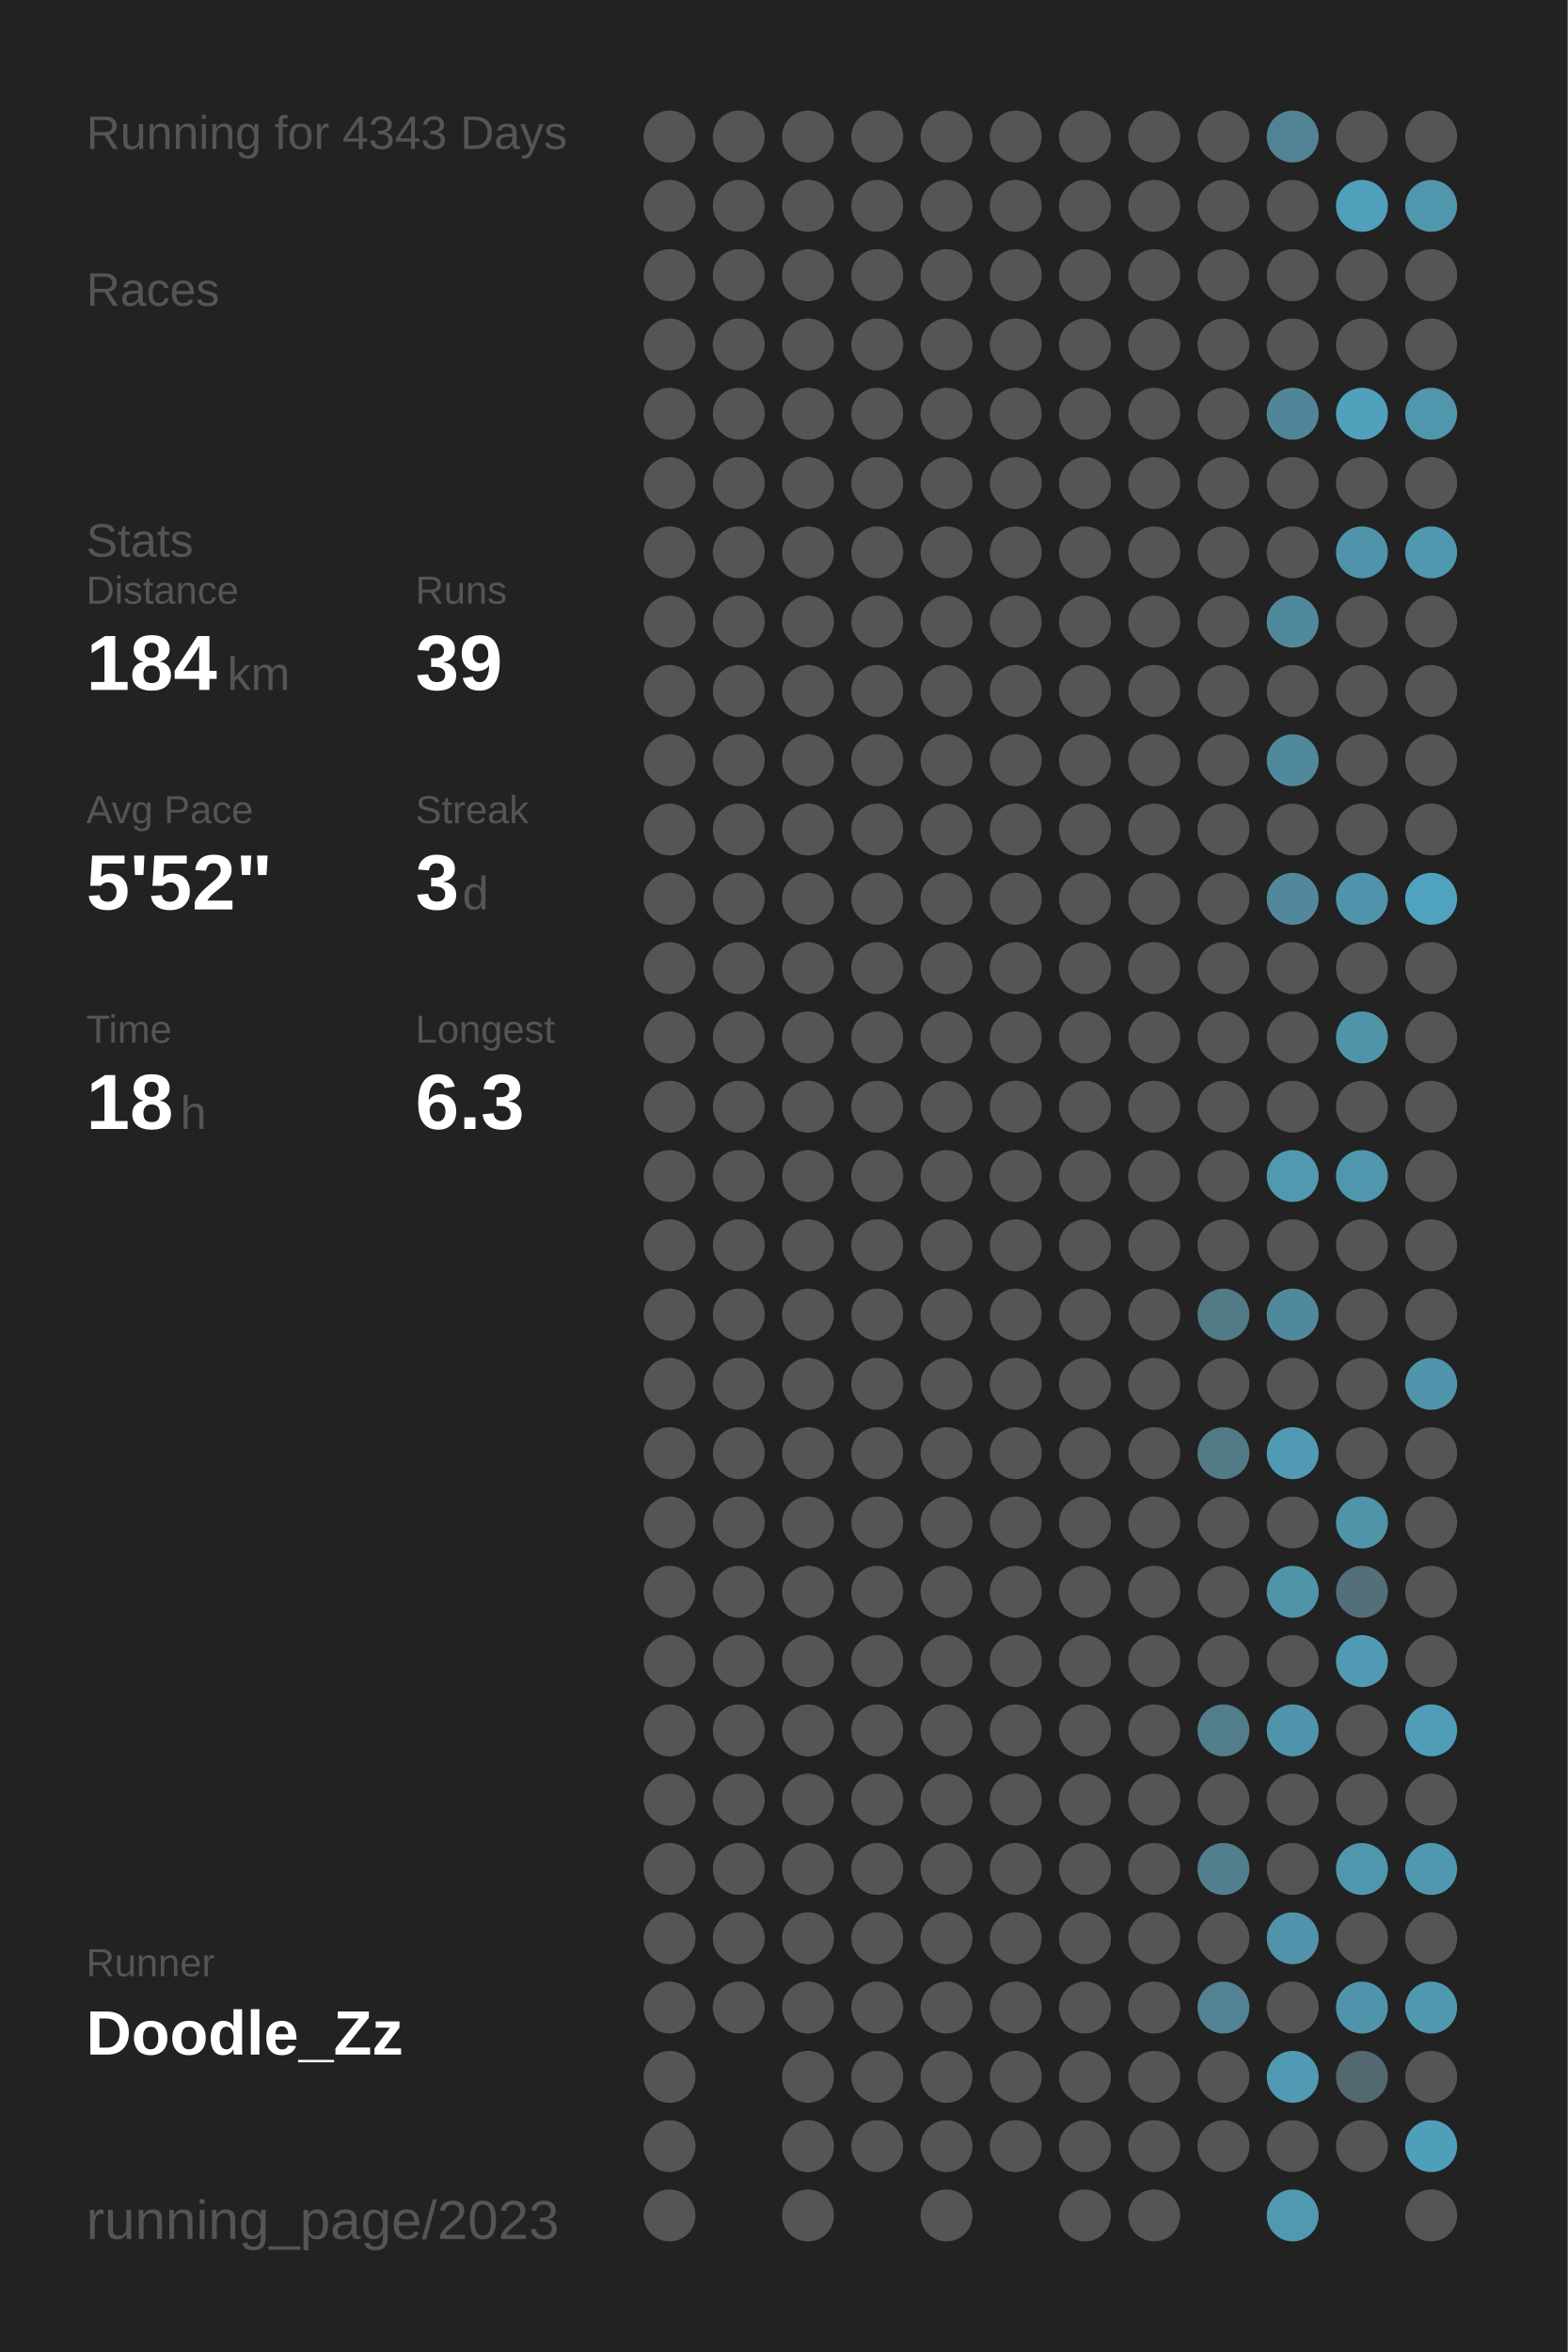
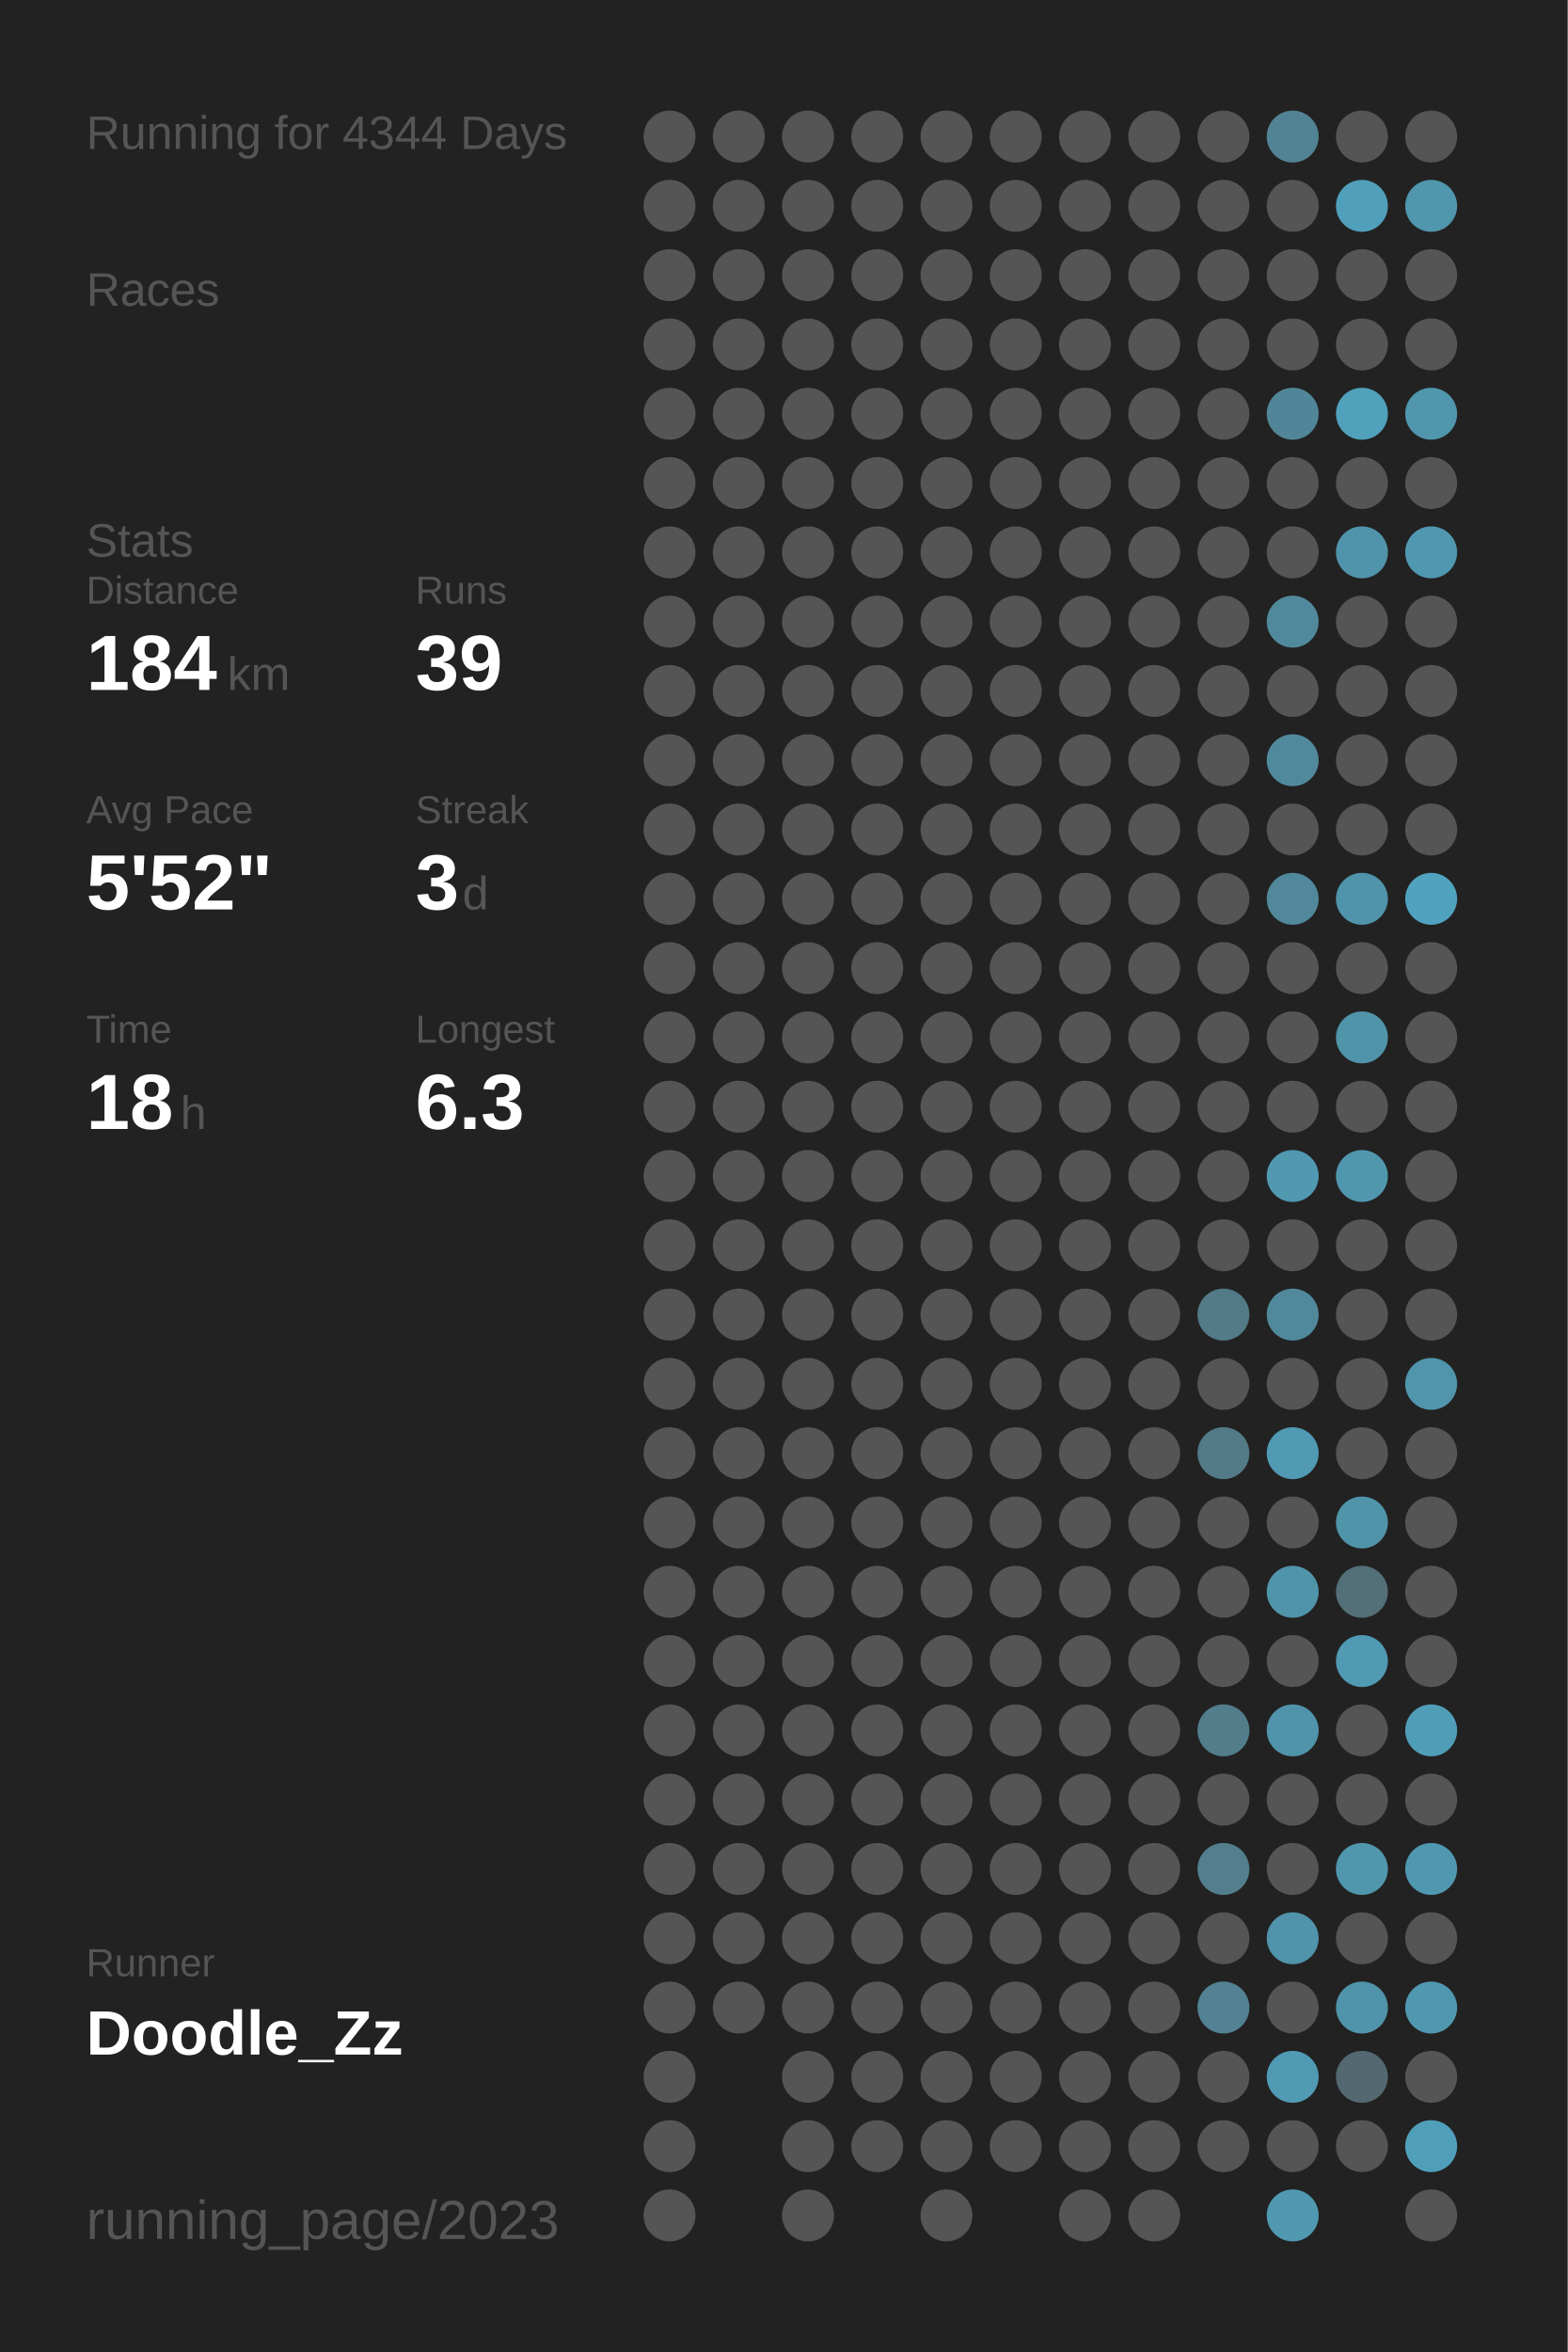
<svg xmlns="http://www.w3.org/2000/svg" baseProfile="full" height="300mm" version="1.1" viewBox="0,0,200,300" width="200mm">
  <defs />
  <rect fill="#222222" height="300" width="200" x="0" y="0" />
-   <text fill="#555555" style="font-size:6px; font-family:Arial;" x="11" y="19">Running for 4343 Days</text>
+   <text fill="#555555" style="font-size:6px; font-family:Arial;" x="11" y="19">Running for 4344 Days</text>
  <text fill="#555555" style="font-size:6px; font-family:Arial;" x="11" y="39">Races</text>
  <text fill="#555555" style="font-size:6px; font-family:Arial;" x="11" y="71">Stats</text>
  <text fill="#555555" style="font-size:5px; font-family:Arial;" x="11" y="77">Distance</text>
  <text fill="#FFFFFF" style="font-size:10px; font-family:Arial; font-weight:bold;" x="11" y="88">184</text>
  <text fill="#555555" style="font-size:6px; font-family:Arial;" x="29" y="88">km</text>
  <text fill="#555555" style="font-size:5px; font-family:Arial;" x="53" y="77">Runs</text>
  <text fill="#FFFFFF" style="font-size:10px; font-family:Arial; font-weight:bold;" x="53" y="88">39</text>
  <text fill="#555555" style="font-size:5px; font-family:Arial;" x="11" y="105">Avg Pace</text>
  <text fill="#FFFFFF" style="font-size:10px; font-family:Arial; font-weight:bold;" x="11" y="116">5'52"</text>
  <text fill="#555555" style="font-size:5px; font-family:Arial;" x="53" y="105">Streak</text>
  <text fill="#FFFFFF" style="font-size:10px; font-family:Arial; font-weight:bold;" x="53" y="116">3</text>
  <text fill="#555555" style="font-size:6px; font-family:Arial;" x="59" y="116">d</text>
  <text fill="#555555" style="font-size:5px; font-family:Arial;" x="11" y="133">Time</text>
  <text fill="#FFFFFF" style="font-size:10px; font-family:Arial; font-weight:bold;" x="11" y="144">18</text>
  <text fill="#555555" style="font-size:6px; font-family:Arial;" x="23" y="144">h</text>
  <text fill="#555555" style="font-size:5px; font-family:Arial;" x="53" y="133">Longest</text>
  <text fill="#FFFFFF" style="font-size:10px; font-family:Arial; font-weight:bold;" x="53" y="144">6.3</text>
  <text fill="#555555" style="font-size:5px; font-family:Arial;" x="11" y="252.065">Runner</text>
  <text fill="#FFFFFF" style="font-size:8px; font-family:Arial; font-weight:bold;" x="11" y="262.065">Doodle_Zz</text>
  <text fill="#555555" style="font-size:7px; font-family:Arial;" x="11" y="285.581">running_page/2023</text>
  <circle cx="85.417" cy="17.419" fill="#555555" r="3.312" />
  <circle cx="85.417" cy="26.258" fill="#555555" r="3.312" />
  <circle cx="85.417" cy="35.097" fill="#555555" r="3.312" />
  <circle cx="85.417" cy="43.935" fill="#555555" r="3.312" />
  <circle cx="85.417" cy="52.774" fill="#555555" r="3.312" />
  <circle cx="85.417" cy="61.613" fill="#555555" r="3.312" />
  <circle cx="85.417" cy="70.452" fill="#555555" r="3.312" />
  <circle cx="85.417" cy="79.29" fill="#555555" r="3.312" />
  <circle cx="85.417" cy="88.129" fill="#555555" r="3.312" />
  <circle cx="85.417" cy="96.968" fill="#555555" r="3.312" />
  <circle cx="85.417" cy="105.806" fill="#555555" r="3.312" />
  <circle cx="85.417" cy="114.645" fill="#555555" r="3.312" />
  <circle cx="85.417" cy="123.484" fill="#555555" r="3.312" />
  <circle cx="85.417" cy="132.323" fill="#555555" r="3.312" />
  <circle cx="85.417" cy="141.161" fill="#555555" r="3.312" />
  <circle cx="85.417" cy="150" fill="#555555" r="3.312" />
  <circle cx="85.417" cy="158.839" fill="#555555" r="3.312" />
  <circle cx="85.417" cy="167.677" fill="#555555" r="3.312" />
  <circle cx="85.417" cy="176.516" fill="#555555" r="3.312" />
  <circle cx="85.417" cy="185.355" fill="#555555" r="3.312" />
  <circle cx="85.417" cy="194.194" fill="#555555" r="3.312" />
  <circle cx="85.417" cy="203.032" fill="#555555" r="3.312" />
  <circle cx="85.417" cy="211.871" fill="#555555" r="3.312" />
  <circle cx="85.417" cy="220.71" fill="#555555" r="3.312" />
  <circle cx="85.417" cy="229.548" fill="#555555" r="3.312" />
  <circle cx="85.417" cy="238.387" fill="#555555" r="3.312" />
  <circle cx="85.417" cy="247.226" fill="#555555" r="3.312" />
  <circle cx="85.417" cy="256.065" fill="#555555" r="3.312" />
  <circle cx="85.417" cy="264.903" fill="#555555" r="3.312" />
  <circle cx="85.417" cy="273.742" fill="#555555" r="3.312" />
  <circle cx="85.417" cy="282.581" fill="#555555" r="3.312" />
  <circle cx="94.25" cy="17.419" fill="#555555" r="3.312" />
  <circle cx="94.25" cy="26.258" fill="#555555" r="3.312" />
  <circle cx="94.25" cy="35.097" fill="#555555" r="3.312" />
  <circle cx="94.25" cy="43.935" fill="#555555" r="3.312" />
  <circle cx="94.25" cy="52.774" fill="#555555" r="3.312" />
  <circle cx="94.25" cy="61.613" fill="#555555" r="3.312" />
  <circle cx="94.25" cy="70.452" fill="#555555" r="3.312" />
  <circle cx="94.25" cy="79.29" fill="#555555" r="3.312" />
  <circle cx="94.25" cy="88.129" fill="#555555" r="3.312" />
  <circle cx="94.25" cy="96.968" fill="#555555" r="3.312" />
  <circle cx="94.25" cy="105.806" fill="#555555" r="3.312" />
  <circle cx="94.25" cy="114.645" fill="#555555" r="3.312" />
  <circle cx="94.25" cy="123.484" fill="#555555" r="3.312" />
  <circle cx="94.25" cy="132.323" fill="#555555" r="3.312" />
  <circle cx="94.25" cy="141.161" fill="#555555" r="3.312" />
  <circle cx="94.25" cy="150" fill="#555555" r="3.312" />
  <circle cx="94.25" cy="158.839" fill="#555555" r="3.312" />
  <circle cx="94.25" cy="167.677" fill="#555555" r="3.312" />
  <circle cx="94.25" cy="176.516" fill="#555555" r="3.312" />
  <circle cx="94.25" cy="185.355" fill="#555555" r="3.312" />
  <circle cx="94.25" cy="194.194" fill="#555555" r="3.312" />
  <circle cx="94.25" cy="203.032" fill="#555555" r="3.312" />
  <circle cx="94.25" cy="211.871" fill="#555555" r="3.312" />
  <circle cx="94.25" cy="220.71" fill="#555555" r="3.312" />
  <circle cx="94.25" cy="229.548" fill="#555555" r="3.312" />
  <circle cx="94.25" cy="238.387" fill="#555555" r="3.312" />
  <circle cx="94.25" cy="247.226" fill="#555555" r="3.312" />
  <circle cx="94.25" cy="256.065" fill="#555555" r="3.312" />
  <circle cx="103.083" cy="17.419" fill="#555555" r="3.312" />
  <circle cx="103.083" cy="26.258" fill="#555555" r="3.312" />
  <circle cx="103.083" cy="35.097" fill="#555555" r="3.312" />
  <circle cx="103.083" cy="43.935" fill="#555555" r="3.312" />
  <circle cx="103.083" cy="52.774" fill="#555555" r="3.312" />
  <circle cx="103.083" cy="61.613" fill="#555555" r="3.312" />
  <circle cx="103.083" cy="70.452" fill="#555555" r="3.312" />
  <circle cx="103.083" cy="79.29" fill="#555555" r="3.312" />
  <circle cx="103.083" cy="88.129" fill="#555555" r="3.312" />
  <circle cx="103.083" cy="96.968" fill="#555555" r="3.312" />
  <circle cx="103.083" cy="105.806" fill="#555555" r="3.312" />
  <circle cx="103.083" cy="114.645" fill="#555555" r="3.312" />
  <circle cx="103.083" cy="123.484" fill="#555555" r="3.312" />
  <circle cx="103.083" cy="132.323" fill="#555555" r="3.312" />
  <circle cx="103.083" cy="141.161" fill="#555555" r="3.312" />
  <circle cx="103.083" cy="150" fill="#555555" r="3.312" />
  <circle cx="103.083" cy="158.839" fill="#555555" r="3.312" />
  <circle cx="103.083" cy="167.677" fill="#555555" r="3.312" />
  <circle cx="103.083" cy="176.516" fill="#555555" r="3.312" />
  <circle cx="103.083" cy="185.355" fill="#555555" r="3.312" />
  <circle cx="103.083" cy="194.194" fill="#555555" r="3.312" />
  <circle cx="103.083" cy="203.032" fill="#555555" r="3.312" />
  <circle cx="103.083" cy="211.871" fill="#555555" r="3.312" />
  <circle cx="103.083" cy="220.71" fill="#555555" r="3.312" />
  <circle cx="103.083" cy="229.548" fill="#555555" r="3.312" />
  <circle cx="103.083" cy="238.387" fill="#555555" r="3.312" />
  <circle cx="103.083" cy="247.226" fill="#555555" r="3.312" />
  <circle cx="103.083" cy="256.065" fill="#555555" r="3.312" />
  <circle cx="103.083" cy="264.903" fill="#555555" r="3.312" />
  <circle cx="103.083" cy="273.742" fill="#555555" r="3.312" />
  <circle cx="103.083" cy="282.581" fill="#555555" r="3.312" />
  <circle cx="111.917" cy="17.419" fill="#555555" r="3.312" />
  <circle cx="111.917" cy="26.258" fill="#555555" r="3.312" />
  <circle cx="111.917" cy="35.097" fill="#555555" r="3.312" />
  <circle cx="111.917" cy="43.935" fill="#555555" r="3.312" />
  <circle cx="111.917" cy="52.774" fill="#555555" r="3.312" />
  <circle cx="111.917" cy="61.613" fill="#555555" r="3.312" />
  <circle cx="111.917" cy="70.452" fill="#555555" r="3.312" />
  <circle cx="111.917" cy="79.29" fill="#555555" r="3.312" />
  <circle cx="111.917" cy="88.129" fill="#555555" r="3.312" />
  <circle cx="111.917" cy="96.968" fill="#555555" r="3.312" />
  <circle cx="111.917" cy="105.806" fill="#555555" r="3.312" />
  <circle cx="111.917" cy="114.645" fill="#555555" r="3.312" />
  <circle cx="111.917" cy="123.484" fill="#555555" r="3.312" />
  <circle cx="111.917" cy="132.323" fill="#555555" r="3.312" />
  <circle cx="111.917" cy="141.161" fill="#555555" r="3.312" />
  <circle cx="111.917" cy="150" fill="#555555" r="3.312" />
  <circle cx="111.917" cy="158.839" fill="#555555" r="3.312" />
  <circle cx="111.917" cy="167.677" fill="#555555" r="3.312" />
  <circle cx="111.917" cy="176.516" fill="#555555" r="3.312" />
  <circle cx="111.917" cy="185.355" fill="#555555" r="3.312" />
  <circle cx="111.917" cy="194.194" fill="#555555" r="3.312" />
  <circle cx="111.917" cy="203.032" fill="#555555" r="3.312" />
  <circle cx="111.917" cy="211.871" fill="#555555" r="3.312" />
  <circle cx="111.917" cy="220.71" fill="#555555" r="3.312" />
  <circle cx="111.917" cy="229.548" fill="#555555" r="3.312" />
  <circle cx="111.917" cy="238.387" fill="#555555" r="3.312" />
  <circle cx="111.917" cy="247.226" fill="#555555" r="3.312" />
  <circle cx="111.917" cy="256.065" fill="#555555" r="3.312" />
  <circle cx="111.917" cy="264.903" fill="#555555" r="3.312" />
  <circle cx="111.917" cy="273.742" fill="#555555" r="3.312" />
  <circle cx="120.75" cy="17.419" fill="#555555" r="3.312" />
  <circle cx="120.75" cy="26.258" fill="#555555" r="3.312" />
  <circle cx="120.75" cy="35.097" fill="#555555" r="3.312" />
  <circle cx="120.75" cy="43.935" fill="#555555" r="3.312" />
  <circle cx="120.75" cy="52.774" fill="#555555" r="3.312" />
  <circle cx="120.75" cy="61.613" fill="#555555" r="3.312" />
  <circle cx="120.75" cy="70.452" fill="#555555" r="3.312" />
  <circle cx="120.75" cy="79.29" fill="#555555" r="3.312" />
  <circle cx="120.75" cy="88.129" fill="#555555" r="3.312" />
  <circle cx="120.75" cy="96.968" fill="#555555" r="3.312" />
  <circle cx="120.75" cy="105.806" fill="#555555" r="3.312" />
  <circle cx="120.75" cy="114.645" fill="#555555" r="3.312" />
  <circle cx="120.75" cy="123.484" fill="#555555" r="3.312" />
  <circle cx="120.75" cy="132.323" fill="#555555" r="3.312" />
  <circle cx="120.75" cy="141.161" fill="#555555" r="3.312" />
  <circle cx="120.75" cy="150" fill="#555555" r="3.312" />
  <circle cx="120.75" cy="158.839" fill="#555555" r="3.312" />
  <circle cx="120.75" cy="167.677" fill="#555555" r="3.312" />
  <circle cx="120.75" cy="176.516" fill="#555555" r="3.312" />
  <circle cx="120.75" cy="185.355" fill="#555555" r="3.312" />
  <circle cx="120.75" cy="194.194" fill="#555555" r="3.312" />
  <circle cx="120.75" cy="203.032" fill="#555555" r="3.312" />
  <circle cx="120.75" cy="211.871" fill="#555555" r="3.312" />
  <circle cx="120.75" cy="220.71" fill="#555555" r="3.312" />
  <circle cx="120.75" cy="229.548" fill="#555555" r="3.312" />
  <circle cx="120.75" cy="238.387" fill="#555555" r="3.312" />
  <circle cx="120.75" cy="247.226" fill="#555555" r="3.312" />
  <circle cx="120.75" cy="256.065" fill="#555555" r="3.312" />
  <circle cx="120.75" cy="264.903" fill="#555555" r="3.312" />
  <circle cx="120.75" cy="273.742" fill="#555555" r="3.312" />
  <circle cx="120.75" cy="282.581" fill="#555555" r="3.312" />
  <circle cx="129.583" cy="17.419" fill="#555555" r="3.312" />
  <circle cx="129.583" cy="26.258" fill="#555555" r="3.312" />
  <circle cx="129.583" cy="35.097" fill="#555555" r="3.312" />
  <circle cx="129.583" cy="43.935" fill="#555555" r="3.312" />
  <circle cx="129.583" cy="52.774" fill="#555555" r="3.312" />
  <circle cx="129.583" cy="61.613" fill="#555555" r="3.312" />
  <circle cx="129.583" cy="70.452" fill="#555555" r="3.312" />
  <circle cx="129.583" cy="79.29" fill="#555555" r="3.312" />
  <circle cx="129.583" cy="88.129" fill="#555555" r="3.312" />
  <circle cx="129.583" cy="96.968" fill="#555555" r="3.312" />
  <circle cx="129.583" cy="105.806" fill="#555555" r="3.312" />
  <circle cx="129.583" cy="114.645" fill="#555555" r="3.312" />
  <circle cx="129.583" cy="123.484" fill="#555555" r="3.312" />
  <circle cx="129.583" cy="132.323" fill="#555555" r="3.312" />
  <circle cx="129.583" cy="141.161" fill="#555555" r="3.312" />
  <circle cx="129.583" cy="150" fill="#555555" r="3.312" />
  <circle cx="129.583" cy="158.839" fill="#555555" r="3.312" />
  <circle cx="129.583" cy="167.677" fill="#555555" r="3.312" />
  <circle cx="129.583" cy="176.516" fill="#555555" r="3.312" />
  <circle cx="129.583" cy="185.355" fill="#555555" r="3.312" />
  <circle cx="129.583" cy="194.194" fill="#555555" r="3.312" />
  <circle cx="129.583" cy="203.032" fill="#555555" r="3.312" />
  <circle cx="129.583" cy="211.871" fill="#555555" r="3.312" />
  <circle cx="129.583" cy="220.71" fill="#555555" r="3.312" />
  <circle cx="129.583" cy="229.548" fill="#555555" r="3.312" />
  <circle cx="129.583" cy="238.387" fill="#555555" r="3.312" />
  <circle cx="129.583" cy="247.226" fill="#555555" r="3.312" />
  <circle cx="129.583" cy="256.065" fill="#555555" r="3.312" />
  <circle cx="129.583" cy="264.903" fill="#555555" r="3.312" />
  <circle cx="129.583" cy="273.742" fill="#555555" r="3.312" />
  <circle cx="138.417" cy="17.419" fill="#555555" r="3.312" />
  <circle cx="138.417" cy="26.258" fill="#555555" r="3.312" />
  <circle cx="138.417" cy="35.097" fill="#555555" r="3.312" />
  <circle cx="138.417" cy="43.935" fill="#555555" r="3.312" />
  <circle cx="138.417" cy="52.774" fill="#555555" r="3.312" />
  <circle cx="138.417" cy="61.613" fill="#555555" r="3.312" />
  <circle cx="138.417" cy="70.452" fill="#555555" r="3.312" />
  <circle cx="138.417" cy="79.29" fill="#555555" r="3.312" />
  <circle cx="138.417" cy="88.129" fill="#555555" r="3.312" />
  <circle cx="138.417" cy="96.968" fill="#555555" r="3.312" />
  <circle cx="138.417" cy="105.806" fill="#555555" r="3.312" />
  <circle cx="138.417" cy="114.645" fill="#555555" r="3.312" />
  <circle cx="138.417" cy="123.484" fill="#555555" r="3.312" />
  <circle cx="138.417" cy="132.323" fill="#555555" r="3.312" />
  <circle cx="138.417" cy="141.161" fill="#555555" r="3.312" />
  <circle cx="138.417" cy="150" fill="#555555" r="3.312" />
  <circle cx="138.417" cy="158.839" fill="#555555" r="3.312" />
  <circle cx="138.417" cy="167.677" fill="#555555" r="3.312" />
  <circle cx="138.417" cy="176.516" fill="#555555" r="3.312" />
  <circle cx="138.417" cy="185.355" fill="#555555" r="3.312" />
  <circle cx="138.417" cy="194.194" fill="#555555" r="3.312" />
  <circle cx="138.417" cy="203.032" fill="#555555" r="3.312" />
  <circle cx="138.417" cy="211.871" fill="#555555" r="3.312" />
  <circle cx="138.417" cy="220.71" fill="#555555" r="3.312" />
  <circle cx="138.417" cy="229.548" fill="#555555" r="3.312" />
  <circle cx="138.417" cy="238.387" fill="#555555" r="3.312" />
  <circle cx="138.417" cy="247.226" fill="#555555" r="3.312" />
  <circle cx="138.417" cy="256.065" fill="#555555" r="3.312" />
  <circle cx="138.417" cy="264.903" fill="#555555" r="3.312" />
  <circle cx="138.417" cy="273.742" fill="#555555" r="3.312" />
  <circle cx="138.417" cy="282.581" fill="#555555" r="3.312" />
  <circle cx="147.25" cy="17.419" fill="#555555" r="3.312" />
  <circle cx="147.25" cy="26.258" fill="#555555" r="3.312" />
  <circle cx="147.25" cy="35.097" fill="#555555" r="3.312" />
  <circle cx="147.25" cy="43.935" fill="#555555" r="3.312" />
  <circle cx="147.25" cy="52.774" fill="#555555" r="3.312" />
  <circle cx="147.25" cy="61.613" fill="#555555" r="3.312" />
  <circle cx="147.25" cy="70.452" fill="#555555" r="3.312" />
  <circle cx="147.25" cy="79.29" fill="#555555" r="3.312" />
  <circle cx="147.25" cy="88.129" fill="#555555" r="3.312" />
  <circle cx="147.25" cy="96.968" fill="#555555" r="3.312" />
  <circle cx="147.25" cy="105.806" fill="#555555" r="3.312" />
  <circle cx="147.25" cy="114.645" fill="#555555" r="3.312" />
  <circle cx="147.25" cy="123.484" fill="#555555" r="3.312" />
  <circle cx="147.25" cy="132.323" fill="#555555" r="3.312" />
  <circle cx="147.25" cy="141.161" fill="#555555" r="3.312" />
  <circle cx="147.25" cy="150" fill="#555555" r="3.312" />
  <circle cx="147.25" cy="158.839" fill="#555555" r="3.312" />
  <circle cx="147.25" cy="167.677" fill="#555555" r="3.312" />
  <circle cx="147.25" cy="176.516" fill="#555555" r="3.312" />
  <circle cx="147.25" cy="185.355" fill="#555555" r="3.312" />
  <circle cx="147.25" cy="194.194" fill="#555555" r="3.312" />
  <circle cx="147.25" cy="203.032" fill="#555555" r="3.312" />
  <circle cx="147.25" cy="211.871" fill="#555555" r="3.312" />
  <circle cx="147.25" cy="220.71" fill="#555555" r="3.312" />
  <circle cx="147.25" cy="229.548" fill="#555555" r="3.312" />
  <circle cx="147.25" cy="238.387" fill="#555555" r="3.312" />
  <circle cx="147.25" cy="247.226" fill="#555555" r="3.312" />
  <circle cx="147.25" cy="256.065" fill="#555555" r="3.312" />
  <circle cx="147.25" cy="264.903" fill="#555555" r="3.312" />
  <circle cx="147.25" cy="273.742" fill="#555555" r="3.312" />
  <circle cx="147.25" cy="282.581" fill="#555555" r="3.312" />
  <circle cx="156.083" cy="17.419" fill="#555555" r="3.312" />
  <circle cx="156.083" cy="26.258" fill="#555555" r="3.312" />
  <circle cx="156.083" cy="35.097" fill="#555555" r="3.312" />
  <circle cx="156.083" cy="43.935" fill="#555555" r="3.312" />
  <circle cx="156.083" cy="52.774" fill="#555555" r="3.312" />
  <circle cx="156.083" cy="61.613" fill="#555555" r="3.312" />
  <circle cx="156.083" cy="70.452" fill="#555555" r="3.312" />
  <circle cx="156.083" cy="79.29" fill="#555555" r="3.312" />
  <circle cx="156.083" cy="88.129" fill="#555555" r="3.312" />
  <circle cx="156.083" cy="96.968" fill="#555555" r="3.312" />
  <circle cx="156.083" cy="105.806" fill="#555555" r="3.312" />
  <circle cx="156.083" cy="114.645" fill="#555555" r="3.312" />
  <circle cx="156.083" cy="123.484" fill="#555555" r="3.312" />
  <circle cx="156.083" cy="132.323" fill="#555555" r="3.312" />
  <circle cx="156.083" cy="141.161" fill="#555555" r="3.312" />
  <circle cx="156.083" cy="150" fill="#555555" r="3.312" />
  <circle cx="156.083" cy="158.839" fill="#555555" r="3.312" />
  <circle cx="156.083" cy="167.677" fill="#527a87" r="3.312" />
  <circle cx="156.083" cy="176.516" fill="#555555" r="3.312" />
  <circle cx="156.083" cy="185.355" fill="#527a87" r="3.312" />
  <circle cx="156.083" cy="194.194" fill="#555555" r="3.312" />
  <circle cx="156.083" cy="203.032" fill="#555555" r="3.312" />
  <circle cx="156.083" cy="211.871" fill="#555555" r="3.312" />
  <circle cx="156.083" cy="220.71" fill="#527d8b" r="3.312" />
  <circle cx="156.083" cy="229.548" fill="#555555" r="3.312" />
  <circle cx="156.083" cy="238.387" fill="#527e8d" r="3.312" />
  <circle cx="156.083" cy="247.226" fill="#555555" r="3.312" />
  <circle cx="156.083" cy="256.065" fill="#528293" r="3.312" />
  <circle cx="156.083" cy="264.903" fill="#555555" r="3.312" />
  <circle cx="156.083" cy="273.742" fill="#555555" r="3.312" />
  <circle cx="164.917" cy="17.419" fill="#528394" r="3.312" />
  <circle cx="164.917" cy="26.258" fill="#555555" r="3.312" />
  <circle cx="164.917" cy="35.097" fill="#555555" r="3.312" />
  <circle cx="164.917" cy="43.935" fill="#555555" r="3.312" />
  <circle cx="164.917" cy="52.774" fill="#518698" r="3.312" />
  <circle cx="164.917" cy="61.613" fill="#555555" r="3.312" />
  <circle cx="164.917" cy="70.452" fill="#555555" r="3.312" />
  <circle cx="164.917" cy="79.29" fill="#51899c" r="3.312" />
  <circle cx="164.917" cy="88.129" fill="#555555" r="3.312" />
  <circle cx="164.917" cy="96.968" fill="#51899c" r="3.312" />
  <circle cx="164.917" cy="105.806" fill="#555555" r="3.312" />
  <circle cx="164.917" cy="114.645" fill="#51889b" r="3.312" />
  <circle cx="164.917" cy="123.484" fill="#555555" r="3.312" />
  <circle cx="164.917" cy="132.323" fill="#555555" r="3.312" />
  <circle cx="164.917" cy="141.161" fill="#555555" r="3.312" />
  <circle cx="164.917" cy="150" fill="#5099b1" r="3.312" />
  <circle cx="164.917" cy="158.839" fill="#555555" r="3.312" />
  <circle cx="164.917" cy="167.677" fill="#51899c" r="3.312" />
  <circle cx="164.917" cy="176.516" fill="#555555" r="3.312" />
  <circle cx="164.917" cy="185.355" fill="#509ab3" r="3.312" />
  <circle cx="164.917" cy="194.194" fill="#555555" r="3.312" />
  <circle cx="164.917" cy="203.032" fill="#5094aa" r="3.312" />
  <circle cx="164.917" cy="211.871" fill="#555555" r="3.312" />
  <circle cx="164.917" cy="220.71" fill="#5094ab" r="3.312" />
  <circle cx="164.917" cy="229.548" fill="#555555" r="3.312" />
  <circle cx="164.917" cy="238.387" fill="#555555" r="3.312" />
  <circle cx="164.917" cy="247.226" fill="#5093aa" r="3.312" />
  <circle cx="164.917" cy="256.065" fill="#555555" r="3.312" />
  <circle cx="164.917" cy="264.903" fill="#509ab3" r="3.312" />
  <circle cx="164.917" cy="273.742" fill="#555555" r="3.312" />
  <circle cx="164.917" cy="282.581" fill="#5099b1" r="3.312" />
  <circle cx="173.75" cy="17.419" fill="#555555" r="3.312" />
  <circle cx="173.75" cy="26.258" fill="#50a0bb" r="3.312" />
  <circle cx="173.75" cy="35.097" fill="#555555" r="3.312" />
  <circle cx="173.75" cy="43.935" fill="#555555" r="3.312" />
  <circle cx="173.75" cy="52.774" fill="#50a1bc" r="3.312" />
  <circle cx="173.75" cy="61.613" fill="#555555" r="3.312" />
  <circle cx="173.75" cy="70.452" fill="#5094ab" r="3.312" />
  <circle cx="173.75" cy="79.29" fill="#555555" r="3.312" />
  <circle cx="173.75" cy="88.129" fill="#555555" r="3.312" />
  <circle cx="173.75" cy="96.968" fill="#555555" r="3.312" />
  <circle cx="173.75" cy="105.806" fill="#555555" r="3.312" />
  <circle cx="173.75" cy="114.645" fill="#5094ab" r="3.312" />
  <circle cx="173.75" cy="123.484" fill="#555555" r="3.312" />
  <circle cx="173.75" cy="132.323" fill="#5094aa" r="3.312" />
  <circle cx="173.75" cy="141.161" fill="#555555" r="3.312" />
  <circle cx="173.75" cy="150" fill="#5097ae" r="3.312" />
  <circle cx="173.75" cy="158.839" fill="#555555" r="3.312" />
  <circle cx="173.75" cy="167.677" fill="#555555" r="3.312" />
  <circle cx="173.75" cy="176.516" fill="#555555" r="3.312" />
  <circle cx="173.75" cy="185.355" fill="#555555" r="3.312" />
  <circle cx="173.75" cy="194.194" fill="#5094aa" r="3.312" />
  <circle cx="173.75" cy="203.032" fill="#536f78" r="3.312" />
  <circle cx="173.75" cy="211.871" fill="#509ab3" r="3.312" />
  <circle cx="173.75" cy="220.71" fill="#555555" r="3.312" />
  <circle cx="173.75" cy="229.548" fill="#555555" r="3.312" />
  <circle cx="173.75" cy="238.387" fill="#5097ae" r="3.312" />
  <circle cx="173.75" cy="247.226" fill="#555555" r="3.312" />
  <circle cx="173.75" cy="256.065" fill="#5094ab" r="3.312" />
  <circle cx="173.75" cy="264.903" fill="#536870" r="3.312" />
  <circle cx="173.75" cy="273.742" fill="#555555" r="3.312" />
  <circle cx="182.583" cy="17.419" fill="#555555" r="3.312" />
  <circle cx="182.583" cy="26.258" fill="#5096ad" r="3.312" />
  <circle cx="182.583" cy="35.097" fill="#555555" r="3.312" />
  <circle cx="182.583" cy="43.935" fill="#555555" r="3.312" />
  <circle cx="182.583" cy="52.774" fill="#5096ad" r="3.312" />
  <circle cx="182.583" cy="61.613" fill="#555555" r="3.312" />
  <circle cx="182.583" cy="70.452" fill="#5098b0" r="3.312" />
  <circle cx="182.583" cy="79.29" fill="#555555" r="3.312" />
  <circle cx="182.583" cy="88.129" fill="#555555" r="3.312" />
  <circle cx="182.583" cy="96.968" fill="#555555" r="3.312" />
  <circle cx="182.583" cy="105.806" fill="#555555" r="3.312" />
  <circle cx="182.583" cy="114.645" fill="#4fa3bf" r="3.312" />
  <circle cx="182.583" cy="123.484" fill="#555555" r="3.312" />
  <circle cx="182.583" cy="132.323" fill="#555555" r="3.312" />
  <circle cx="182.583" cy="141.161" fill="#555555" r="3.312" />
  <circle cx="182.583" cy="150" fill="#555555" r="3.312" />
  <circle cx="182.583" cy="158.839" fill="#555555" r="3.312" />
  <circle cx="182.583" cy="167.677" fill="#555555" r="3.312" />
  <circle cx="182.583" cy="176.516" fill="#5095ac" r="3.312" />
  <circle cx="182.583" cy="185.355" fill="#555555" r="3.312" />
  <circle cx="182.583" cy="194.194" fill="#555555" r="3.312" />
  <circle cx="182.583" cy="203.032" fill="#555555" r="3.312" />
  <circle cx="182.583" cy="211.871" fill="#555555" r="3.312" />
  <circle cx="182.583" cy="220.71" fill="#509db7" r="3.312" />
  <circle cx="182.583" cy="229.548" fill="#555555" r="3.312" />
  <circle cx="182.583" cy="238.387" fill="#5097b0" r="3.312" />
  <circle cx="182.583" cy="247.226" fill="#555555" r="3.312" />
  <circle cx="182.583" cy="256.065" fill="#5098b0" r="3.312" />
  <circle cx="182.583" cy="264.903" fill="#555555" r="3.312" />
  <circle cx="182.583" cy="273.742" fill="#509fba" r="3.312" />
  <circle cx="182.583" cy="282.581" fill="#555555" r="3.312" />
</svg>
